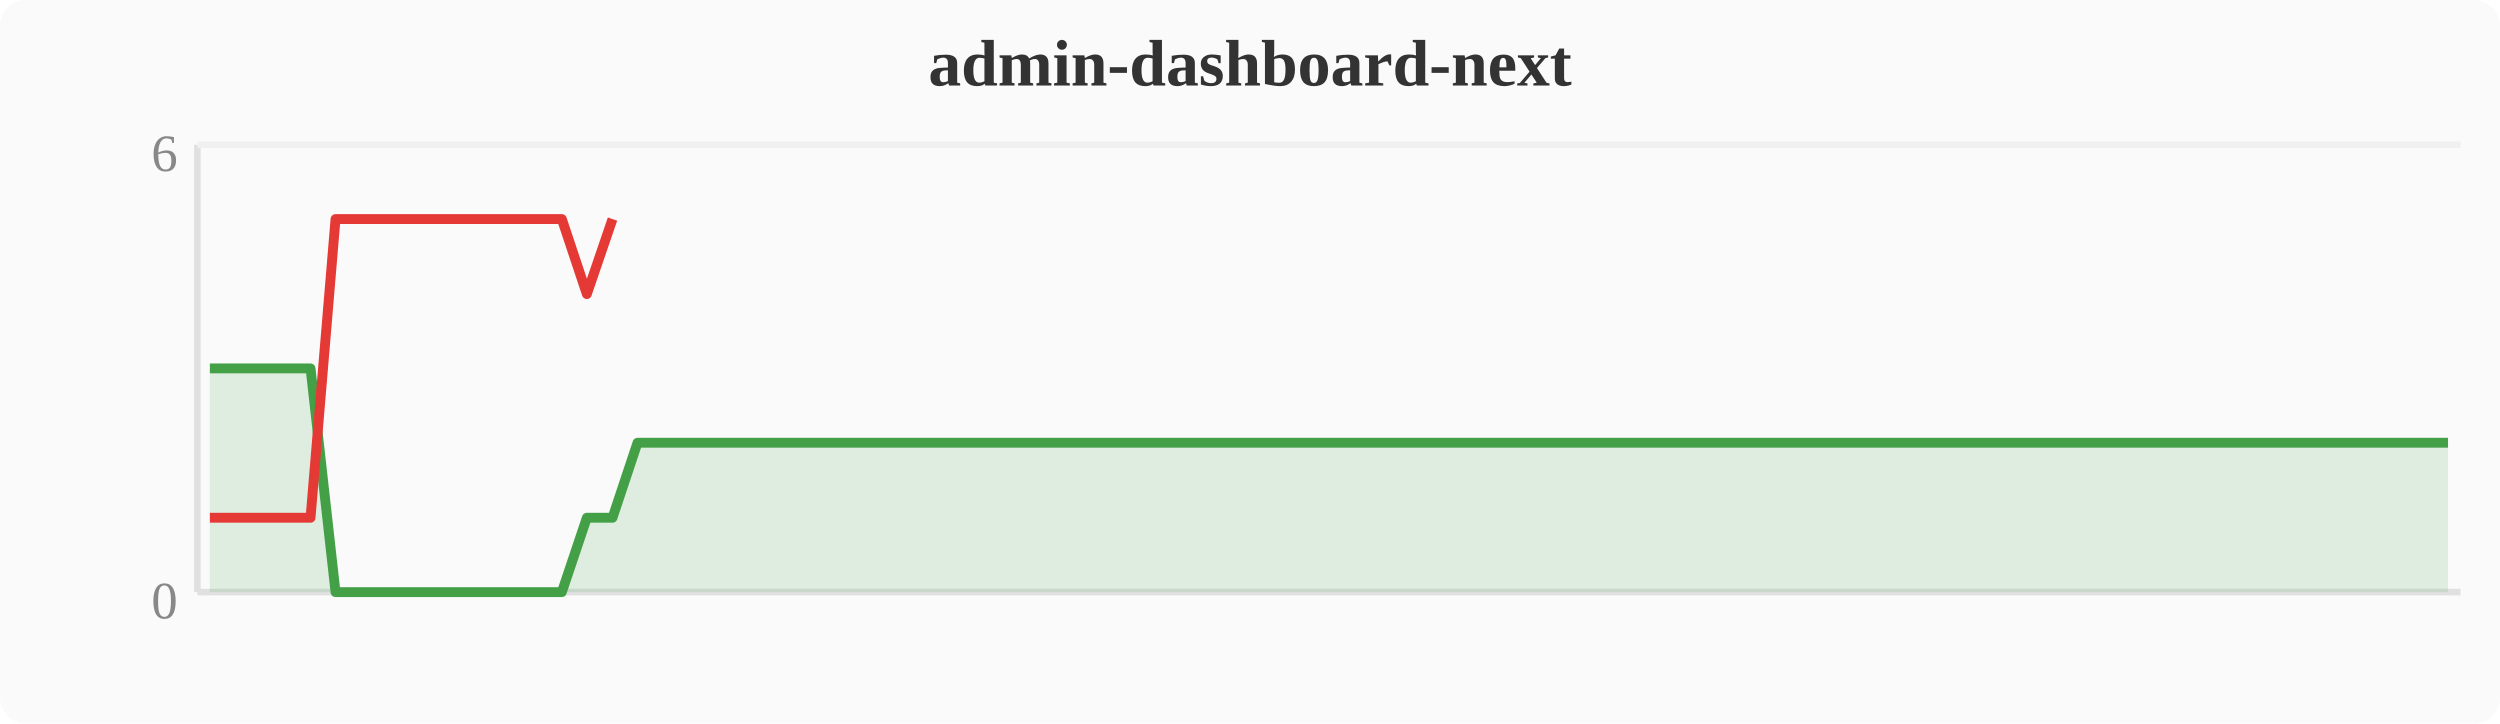
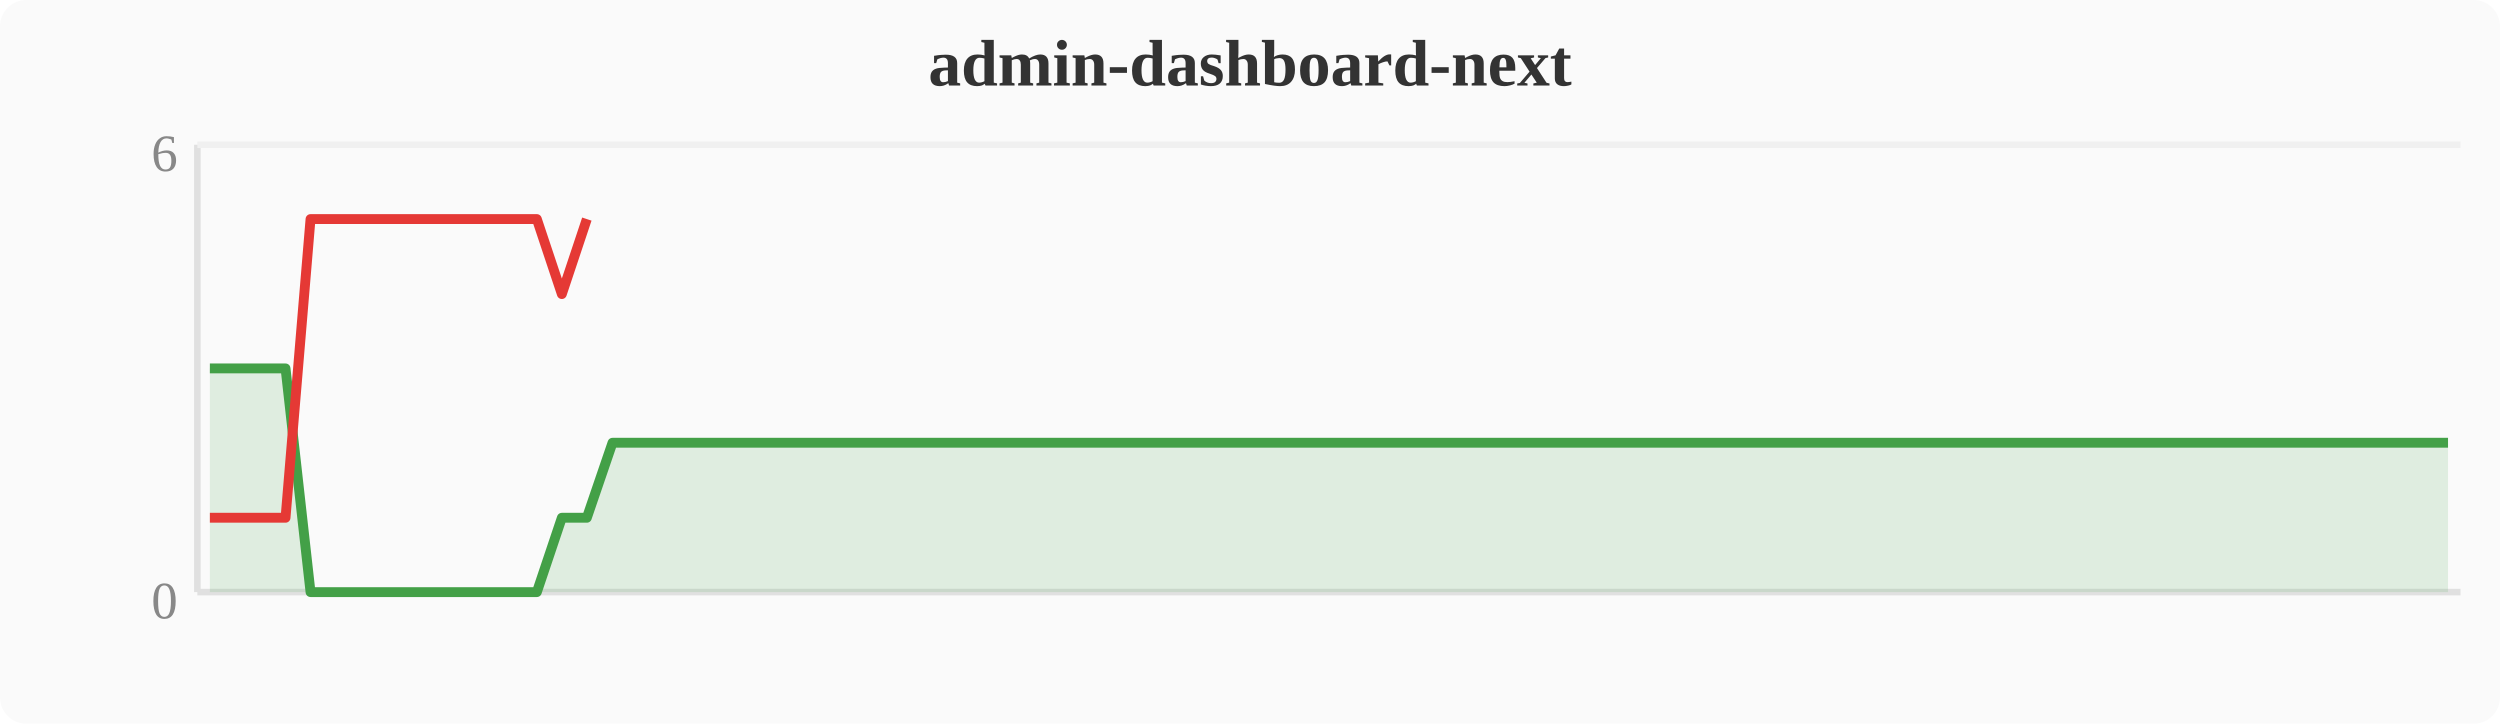
<svg xmlns="http://www.w3.org/2000/svg" width="380" height="110" viewBox="0 0 380 110">
  <rect width="380" height="110" fill="#fafafa" rx="4" />
  <text x="190" y="13" text-anchor="middle" font-size="10" font-weight="bold" fill="#333">admin-dashboard-next</text>
  <line x1="30" y1="22" x2="30" y2="90" stroke="#e0e0e0" stroke-width="1" />
  <line x1="30" y1="90" x2="374" y2="90" stroke="#e0e0e0" stroke-width="1" />
  <line x1="30" y1="22" x2="374" y2="22" stroke="#f0f0f0" stroke-width="1" />
  <text x="27" y="94" text-anchor="end" font-size="8" fill="#888">0</text>
  <text x="27" y="26" text-anchor="end" font-size="8" fill="#888">6</text>
-   <polygon points="31.9,56.0 35.7,56.0 39.6,56.0 43.4,56.0 47.2,56.0 51.0,90.0 54.8,90.0 58.7,90.0 62.5,90.0 66.3,90.0 70.1,90.0 74.0,90.0 77.8,90.0 81.6,90.0 85.4,90.0 89.2,78.7 93.1,78.7 96.9,67.3 100.7,67.3 104.5,67.3 108.4,67.3 112.2,67.3 116.0,67.3 119.8,67.3 123.6,67.3 127.5,67.3 131.3,67.3 135.1,67.3 138.9,67.3 142.8,67.3 146.6,67.3 150.4,67.3 154.2,67.3 158.0,67.3 161.9,67.3 165.7,67.3 169.5,67.3 173.3,67.3 177.2,67.3 181.0,67.3 184.8,67.3 188.6,67.3 192.4,67.3 196.3,67.3 200.1,67.3 203.9,67.3 207.7,67.3 211.6,67.3 215.4,67.3 219.2,67.3 223.0,67.3 226.8,67.3 230.7,67.3 234.5,67.3 238.3,67.3 242.1,67.3 246.0,67.3 249.8,67.3 253.6,67.3 257.4,67.3 261.2,67.3 265.1,67.3 268.9,67.3 272.7,67.3 276.5,67.3 280.4,67.3 284.2,67.3 288.0,67.3 291.8,67.3 295.6,67.3 299.5,67.3 303.3,67.3 307.1,67.3 310.9,67.3 314.8,67.3 318.6,67.3 322.4,67.3 326.2,67.3 330.0,67.3 333.9,67.3 337.7,67.3 341.5,67.3 345.3,67.3 349.2,67.3 353.0,67.3 356.8,67.3 360.6,67.3 364.4,67.3 368.3,67.3 372.1,67.3 372.1,90 31.9,90" fill="#43a047" opacity="0.15" />
-   <polyline points="31.9,56.0 35.7,56.0 39.6,56.0 43.4,56.0 47.2,56.0 51.0,90.0 54.8,90.0 58.7,90.0 62.5,90.0 66.3,90.0 70.1,90.0 74.0,90.0 77.8,90.0 81.6,90.0 85.4,90.0 89.2,78.7 93.1,78.7 96.9,67.3 100.7,67.3 104.5,67.3 108.4,67.3 112.2,67.3 116.0,67.3 119.8,67.3 123.6,67.3 127.5,67.3 131.3,67.3 135.1,67.3 138.9,67.3 142.8,67.3 146.6,67.3 150.4,67.3 154.2,67.3 158.0,67.3 161.9,67.3 165.7,67.3 169.5,67.3 173.3,67.3 177.2,67.3 181.0,67.3 184.8,67.3 188.6,67.3 192.4,67.3 196.3,67.3 200.1,67.3 203.9,67.3 207.7,67.3 211.6,67.3 215.4,67.3 219.2,67.3 223.0,67.3 226.8,67.3 230.7,67.3 234.5,67.3 238.3,67.3 242.1,67.3 246.0,67.3 249.8,67.3 253.6,67.3 257.4,67.3 261.2,67.3 265.1,67.3 268.9,67.3 272.7,67.3 276.5,67.3 280.4,67.3 284.2,67.3 288.0,67.3 291.8,67.3 295.6,67.3 299.5,67.3 303.3,67.3 307.1,67.3 310.9,67.3 314.8,67.3 318.6,67.3 322.4,67.3 326.2,67.3 330.0,67.3 333.9,67.3 337.7,67.3 341.5,67.3 345.3,67.3 349.2,67.3 353.0,67.3 356.8,67.3 360.6,67.3 364.4,67.3 368.3,67.3 372.1,67.3" fill="none" stroke="#43a047" stroke-width="1.5" stroke-linejoin="round" />
-   <polyline points="31.9,78.7 35.7,78.7 39.6,78.7 43.4,78.7 47.2,78.7 51.0,33.3 54.8,33.3 58.7,33.3 62.5,33.3 66.3,33.3 70.1,33.3 74.0,33.3 77.8,33.3 81.6,33.3 85.4,33.3 89.2,44.7 93.1,33.3" fill="none" stroke="#e53935" stroke-width="1.5" stroke-linejoin="round" />
+   <polygon points="31.9,56.0 35.7,56.0 39.6,56.0 43.4,56.0 47.2,90.0 51.0,90.0 54.8,90.0 58.7,90.0 62.5,90.0 66.3,90.0 70.1,90.0 74.0,90.0 77.8,90.0 81.6,90.0 85.4,78.7 89.2,78.7 93.1,67.3 96.9,67.3 100.7,67.3 104.5,67.3 108.4,67.3 112.2,67.3 116.0,67.3 119.8,67.3 123.6,67.3 127.5,67.3 131.3,67.3 135.1,67.3 138.9,67.3 142.8,67.3 146.6,67.3 150.4,67.3 154.2,67.3 158.0,67.3 161.9,67.3 165.7,67.3 169.5,67.3 173.3,67.3 177.2,67.3 181.0,67.3 184.8,67.3 188.6,67.3 192.4,67.3 196.3,67.3 200.1,67.3 203.9,67.3 207.7,67.3 211.6,67.3 215.4,67.3 219.2,67.3 223.0,67.3 226.8,67.3 230.7,67.3 234.5,67.3 238.3,67.3 242.1,67.3 246.0,67.3 249.8,67.3 253.6,67.3 257.4,67.3 261.2,67.3 265.1,67.3 268.9,67.3 272.7,67.3 276.5,67.3 280.4,67.3 284.2,67.3 288.0,67.3 291.8,67.3 295.6,67.3 299.5,67.3 303.3,67.3 307.1,67.3 310.9,67.3 314.8,67.3 318.6,67.3 322.4,67.3 326.2,67.3 330.0,67.3 333.9,67.3 337.7,67.3 341.5,67.3 345.3,67.3 349.2,67.3 353.0,67.3 356.8,67.3 360.6,67.3 364.4,67.3 368.3,67.3 372.1,67.3 372.1,90 31.9,90" fill="#43a047" opacity="0.15" />
+   <polyline points="31.9,56.0 35.7,56.0 39.6,56.0 43.4,56.0 47.2,90.0 51.0,90.0 54.8,90.0 58.7,90.0 62.5,90.0 66.3,90.0 70.1,90.0 74.0,90.0 77.8,90.0 81.6,90.0 85.4,78.7 89.2,78.7 93.1,67.3 96.9,67.3 100.7,67.3 104.5,67.3 108.4,67.3 112.2,67.3 116.0,67.3 119.8,67.3 123.6,67.3 127.5,67.3 131.3,67.3 135.1,67.3 138.9,67.3 142.8,67.3 146.6,67.3 150.4,67.3 154.2,67.3 158.0,67.3 161.9,67.3 165.7,67.3 169.5,67.3 173.3,67.3 177.2,67.3 181.0,67.3 184.8,67.3 188.6,67.3 192.4,67.3 196.3,67.3 200.1,67.3 203.9,67.3 207.7,67.3 211.6,67.3 215.4,67.3 219.2,67.3 223.0,67.3 226.8,67.3 230.7,67.3 234.5,67.3 238.3,67.3 242.1,67.3 246.0,67.3 249.8,67.3 253.6,67.3 257.4,67.3 261.2,67.3 265.1,67.3 268.9,67.3 272.7,67.3 276.5,67.3 280.4,67.3 284.2,67.3 288.0,67.3 291.8,67.3 295.6,67.3 299.5,67.3 303.3,67.3 307.1,67.3 310.9,67.3 314.8,67.3 318.6,67.3 322.4,67.3 326.2,67.3 330.0,67.3 333.9,67.3 337.7,67.3 341.5,67.3 345.3,67.3 349.2,67.3 353.0,67.3 356.8,67.3 360.6,67.3 364.4,67.3 368.3,67.3 372.1,67.3" fill="none" stroke="#43a047" stroke-width="1.5" stroke-linejoin="round" />
+   <polyline points="31.9,78.7 35.7,78.7 39.6,78.7 43.4,78.7 47.2,33.3 51.0,33.3 54.8,33.3 58.7,33.3 62.5,33.3 66.3,33.3 70.1,33.3 74.0,33.3 77.8,33.3 81.6,33.3 85.4,44.7 89.2,33.3" fill="none" stroke="#e53935" stroke-width="1.5" stroke-linejoin="round" />
</svg>
